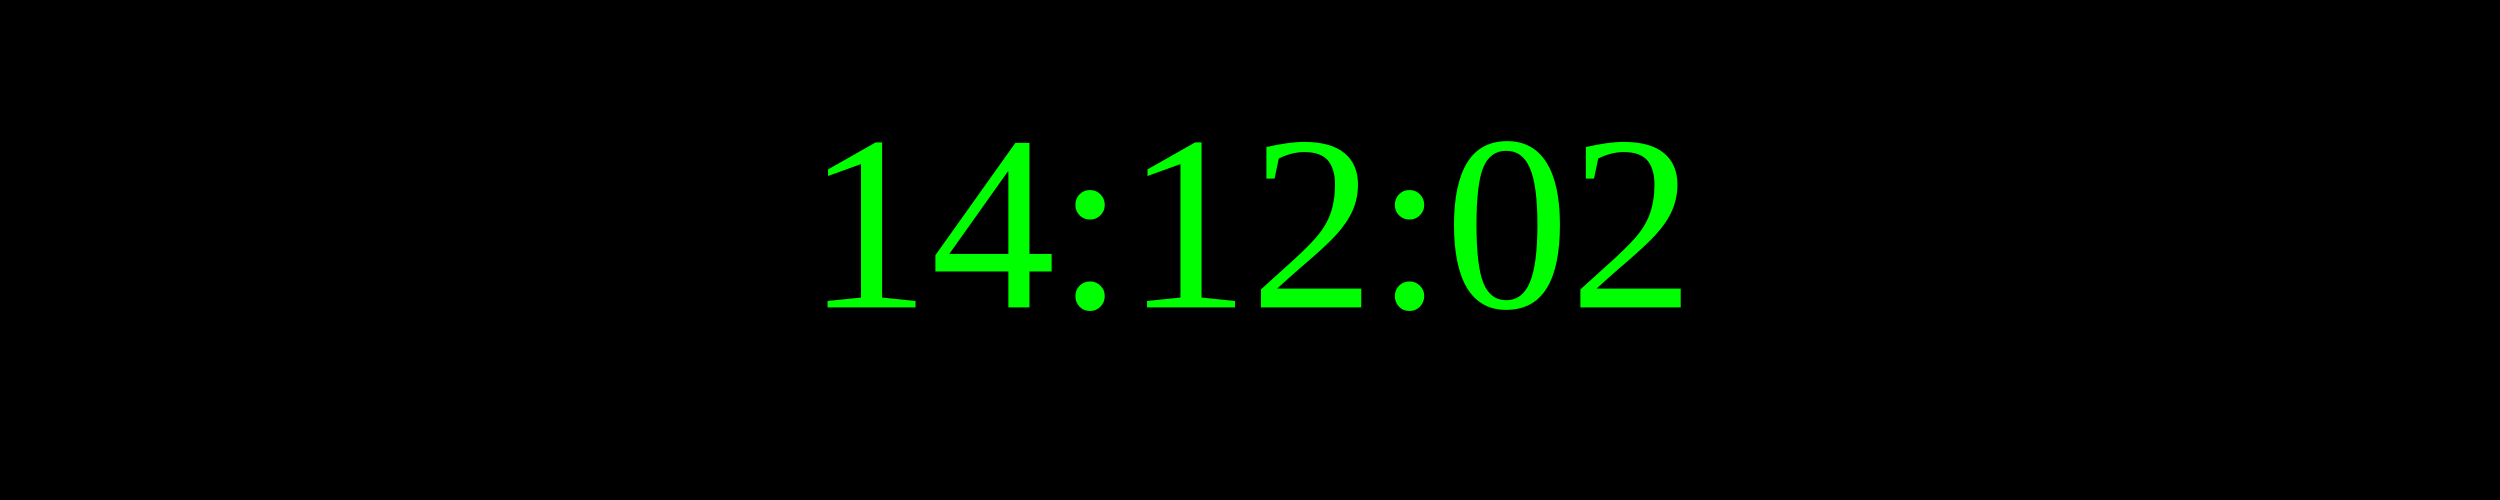
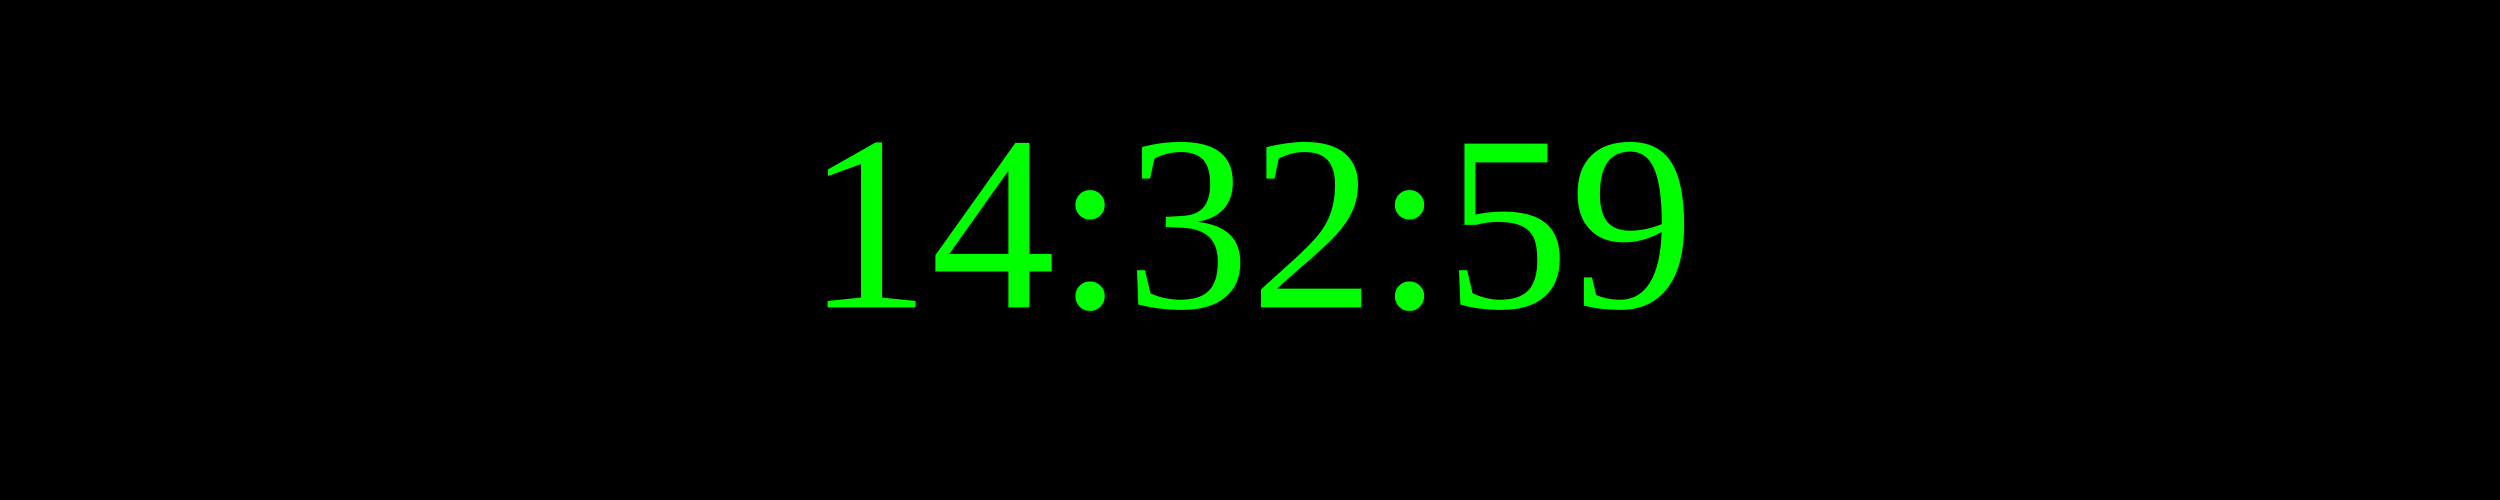
<svg xmlns="http://www.w3.org/2000/svg" width="250" height="50">
  <rect width="100%" height="100%" fill="black" />
  <text x="50%" y="50%" font-size="25" fill="lime" text-anchor="middle" dominant-baseline="middle">
- 14:12:02
+ 14:32:59
</text>
</svg>
